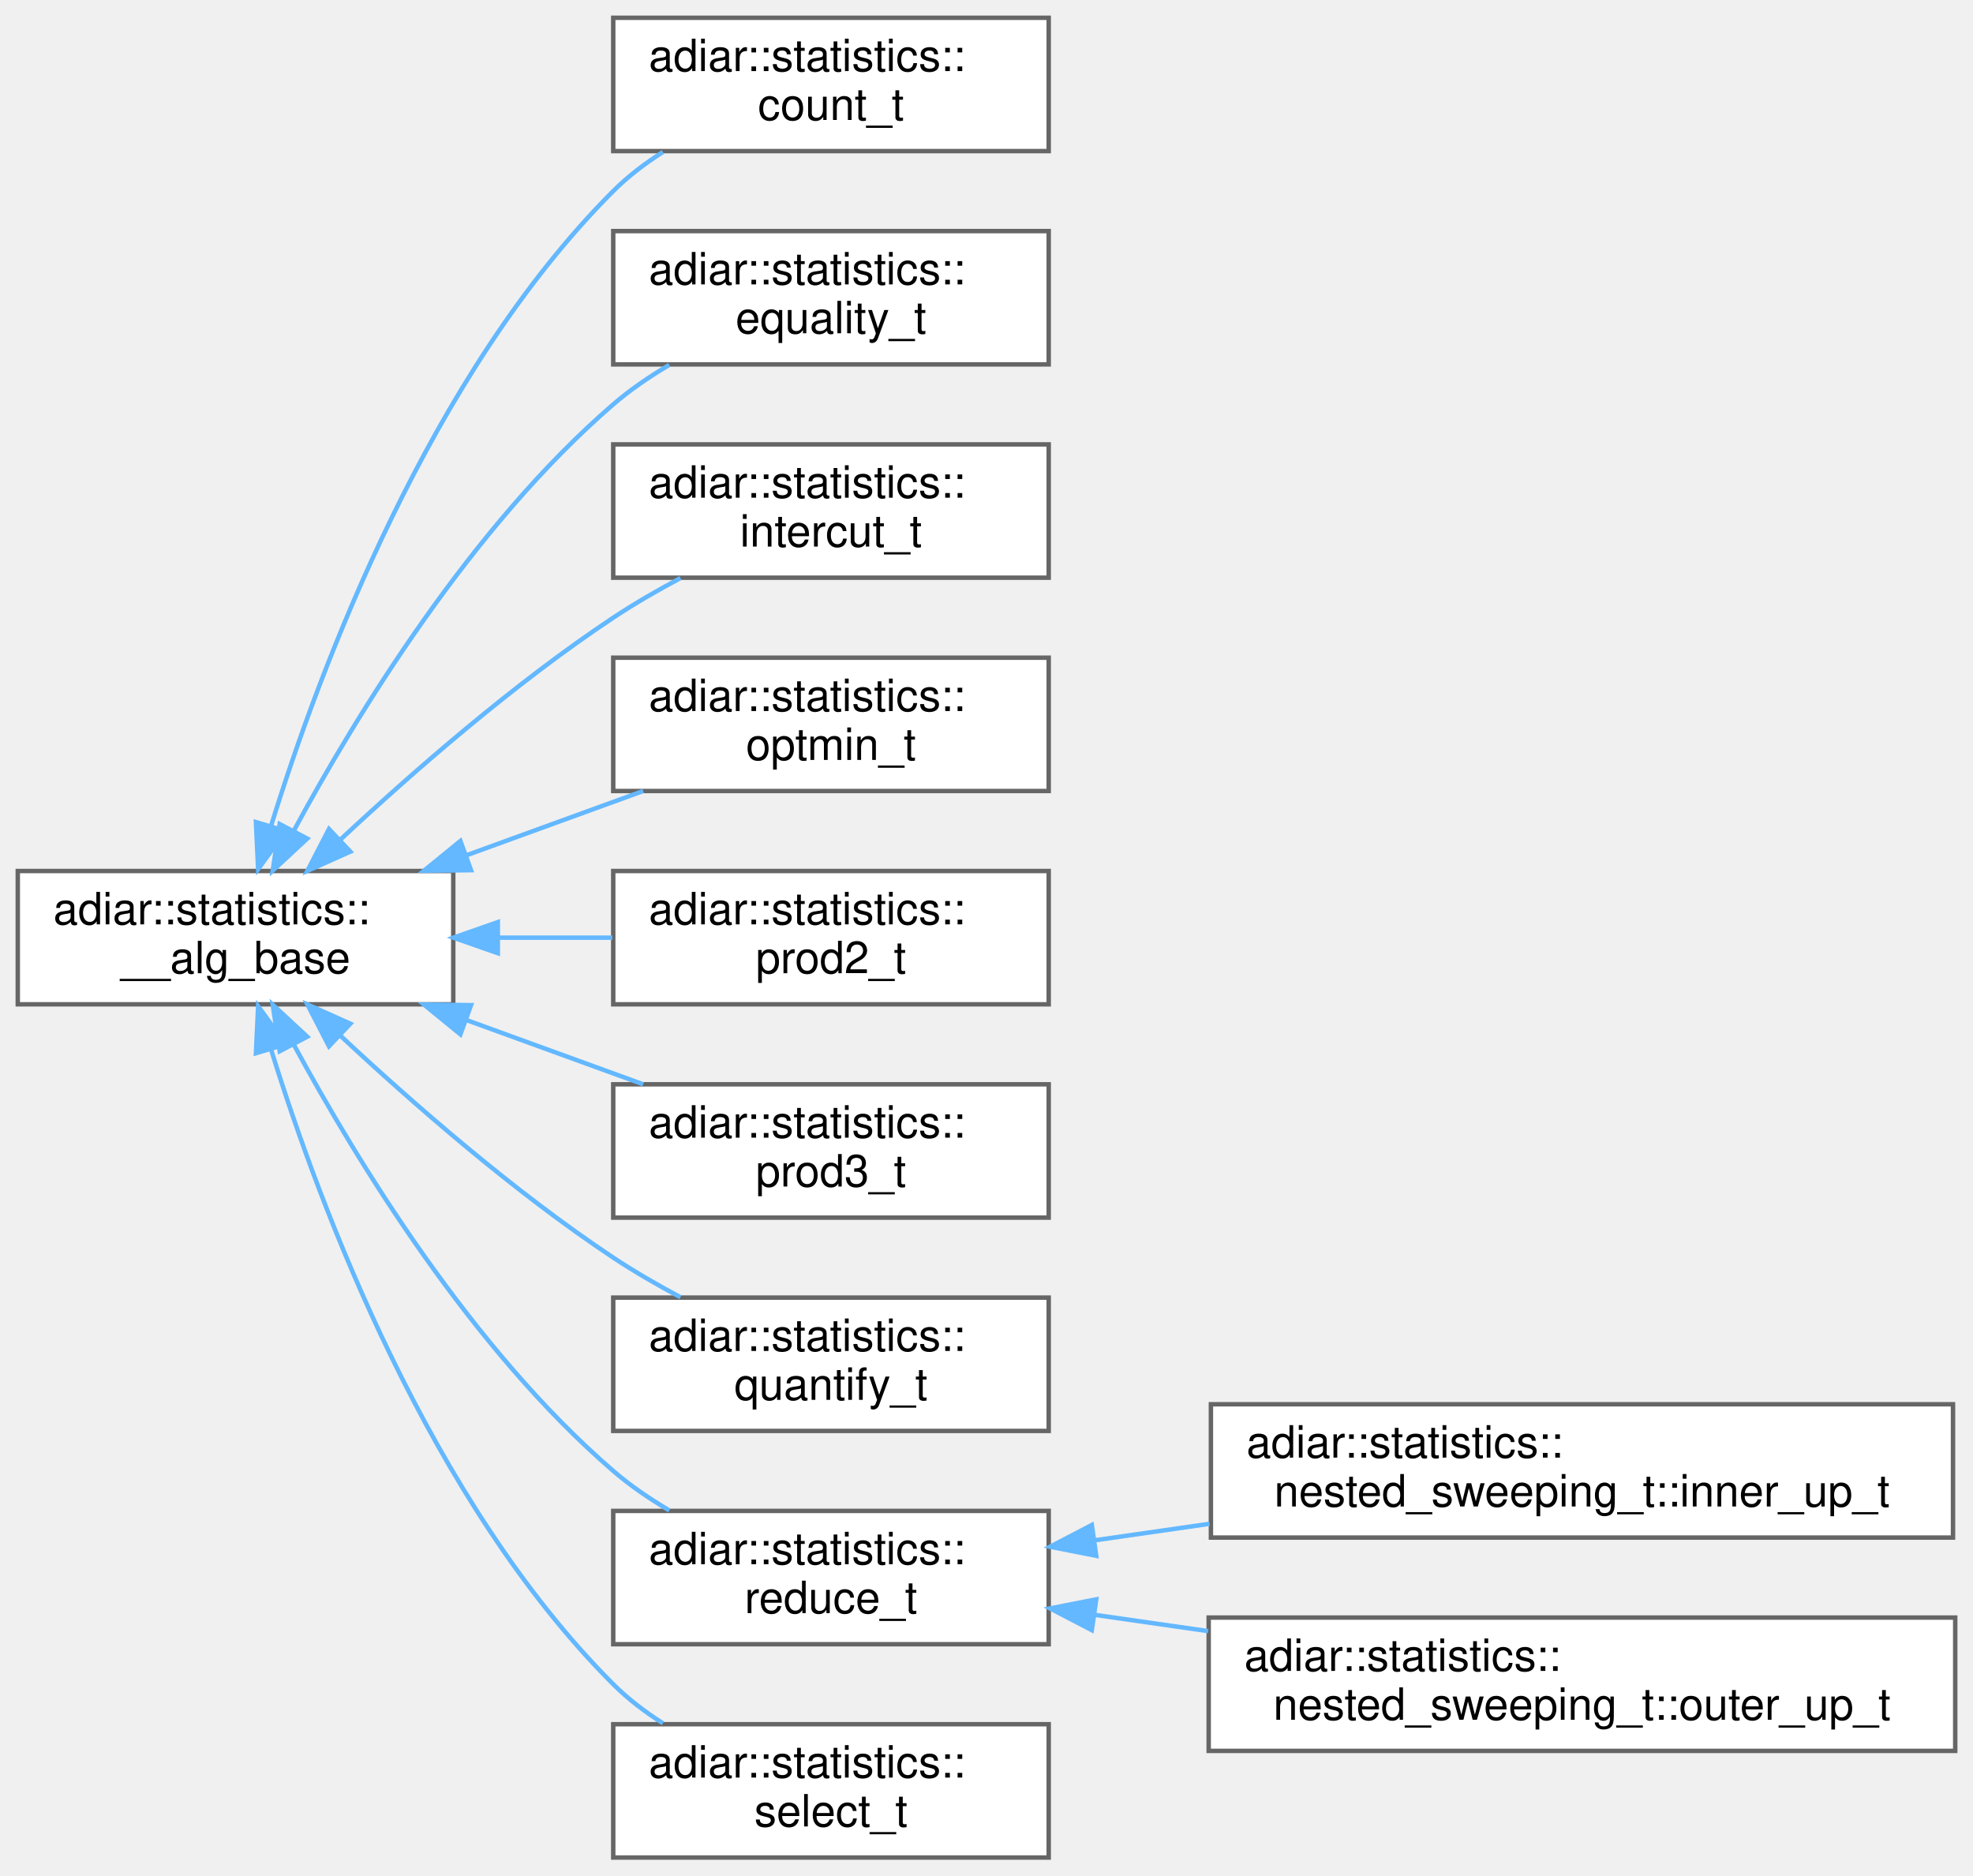
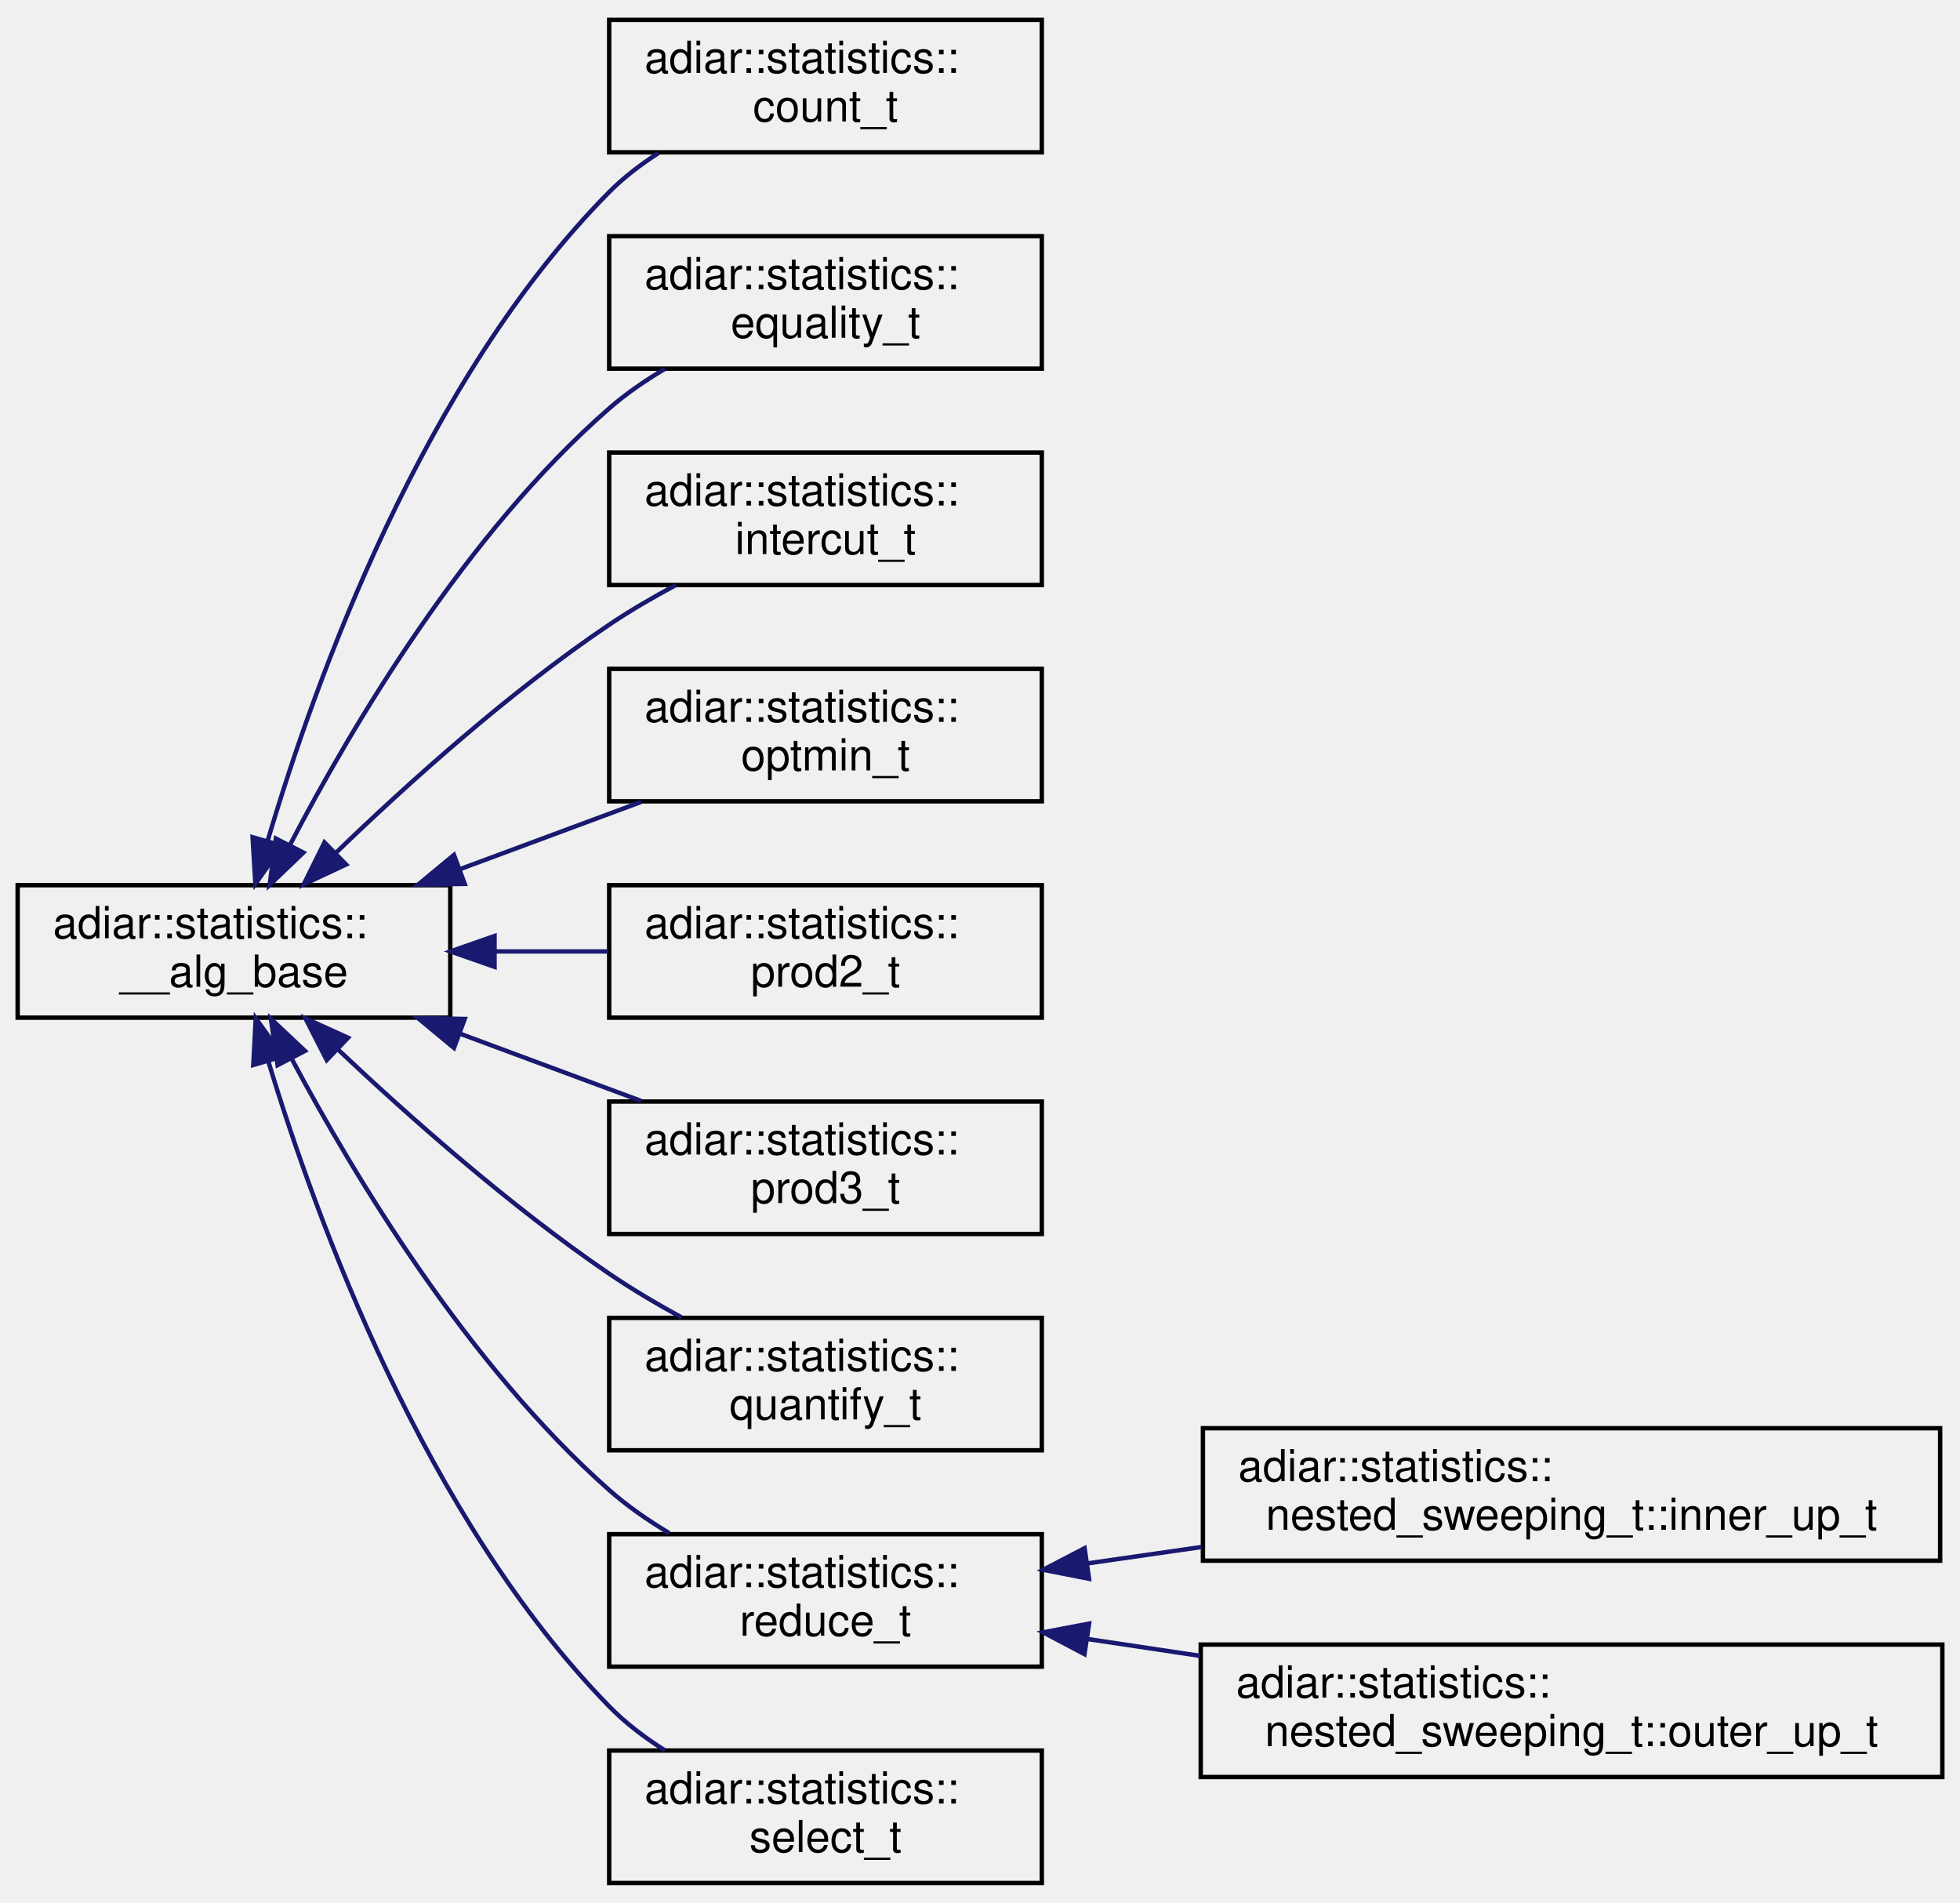
- <svg xmlns="http://www.w3.org/2000/svg" xmlns:xlink="http://www.w3.org/1999/xlink" width="444pt" height="422pt" viewBox="0.00 0.00 444.00 422.00">
-   <g id="graph0" class="graph" transform="scale(1 1) rotate(0) translate(4 418)">
-     <g id="Node000000" class="node">
-       <g id="a_Node000000">
+ <svg xmlns="http://www.w3.org/2000/svg" xmlns:xlink="http://www.w3.org/1999/xlink" width="444pt" height="431pt" viewBox="0.00 0.00 444.00 431.00">
+   <g id="graph0" class="graph" transform="scale(1 1) rotate(0) translate(4 427)">
+     <g id="node1" class="node">
+       <g id="a_node1">
        <a xlink:href="structadiar_1_1statistics_1_1____alg__base.html" target="_top" xlink:title="Common statistics for all algorithms.">
-           <polygon fill="white" stroke="#666666" points="98,-222 0,-222 0,-192 98,-192 98,-222" />
-           <text text-anchor="start" x="8" y="-210" font-family="Helvetica,sans-Serif" font-size="10.00">adiar::statistics::</text>
-           <text text-anchor="middle" x="49" y="-199" font-family="Helvetica,sans-Serif" font-size="10.00">__alg_base</text>
+           <polygon fill="none" stroke="black" points="0,-196.5 0,-226.5 98,-226.5 98,-196.5 0,-196.5" />
+           <text text-anchor="start" x="8" y="-214.5" font-family="Helvetica,sans-Serif" font-size="10.00">adiar::statistics::</text>
+           <text text-anchor="middle" x="49" y="-203.5" font-family="Helvetica,sans-Serif" font-size="10.00">__alg_base</text>
        </a>
      </g>
    </g>
-     <g id="Node000001" class="node">
-       <g id="a_Node000001">
+     <g id="node2" class="node">
+       <g id="a_node2">
        <a xlink:href="structadiar_1_1statistics_1_1count__t.html" target="_top" xlink:title="Counting algorithm statistics.">
-           <polygon fill="white" stroke="#666666" points="232,-414 134,-414 134,-384 232,-384 232,-414" />
-           <text text-anchor="start" x="142" y="-402" font-family="Helvetica,sans-Serif" font-size="10.00">adiar::statistics::</text>
-           <text text-anchor="middle" x="183" y="-391" font-family="Helvetica,sans-Serif" font-size="10.00">count_t</text>
+           <polygon fill="none" stroke="black" points="134,-392.5 134,-422.5 232,-422.5 232,-392.5 134,-392.5" />
+           <text text-anchor="start" x="142" y="-410.5" font-family="Helvetica,sans-Serif" font-size="10.00">adiar::statistics::</text>
+           <text text-anchor="middle" x="183" y="-399.5" font-family="Helvetica,sans-Serif" font-size="10.00">count_t</text>
        </a>
      </g>
    </g>
-     <g id="edge5_Node000000_Node000001" class="edge">
-       <g id="a_edge5_Node000000_Node000001">
-         <a xlink:title=" ">
-           <path fill="none" stroke="#63b8ff" d="M56.97,-232.07C68.02,-267.81 92.66,-333.66 134,-375 137.29,-378.29 141.13,-381.22 145.18,-383.79" />
-           <polygon fill="#63b8ff" stroke="#63b8ff" points="60.3,-231 54.09,-222.42 53.59,-233 60.3,-231" />
+     <g id="edge1" class="edge">
+       <path fill="none" stroke="midnightblue" d="M56.65,-236.61C67.42,-273.08 91.85,-340.96 134,-383.5 137.28,-386.81 141.11,-389.74 145.15,-392.32" />
+       <polygon fill="midnightblue" stroke="midnightblue" points="59.95,-235.45 53.85,-226.79 53.22,-237.36 59.95,-235.45" />
+     </g>
+     <g id="node3" class="node">
+       <g id="a_node3">
+         <a xlink:href="structadiar_1_1statistics_1_1equality__t.html" target="_top" xlink:title="Equality Checking algorithm statistics.">
+           <polygon fill="none" stroke="black" points="134,-343.5 134,-373.5 232,-373.5 232,-343.5 134,-343.5" />
+           <text text-anchor="start" x="142" y="-361.5" font-family="Helvetica,sans-Serif" font-size="10.00">adiar::statistics::</text>
+           <text text-anchor="middle" x="183" y="-350.5" font-family="Helvetica,sans-Serif" font-size="10.00">equality_t</text>
        </a>
      </g>
    </g>
-     <g id="Node000002" class="node">
-       <g id="a_Node000002">
-         <a xlink:href="structadiar_1_1statistics_1_1equality__t.html" target="_top" xlink:title="Equality Checking algorithm statistics.">
-           <polygon fill="white" stroke="#666666" points="232,-366 134,-366 134,-336 232,-336 232,-366" />
-           <text text-anchor="start" x="142" y="-354" font-family="Helvetica,sans-Serif" font-size="10.00">adiar::statistics::</text>
-           <text text-anchor="middle" x="183" y="-343" font-family="Helvetica,sans-Serif" font-size="10.00">equality_t</text>
+     <g id="edge2" class="edge">
+       <path fill="none" stroke="midnightblue" d="M61.72,-235.69C75.77,-262.65 101.55,-306.18 134,-334.5 137.79,-337.81 142.12,-340.79 146.59,-343.43" />
+       <polygon fill="midnightblue" stroke="midnightblue" points="64.73,-233.89 57.08,-226.56 58.49,-237.06 64.73,-233.89" />
+     </g>
+     <g id="node4" class="node">
+       <g id="a_node4">
+         <a xlink:href="structadiar_1_1statistics_1_1intercut__t.html" target="_top" xlink:title="Intercut algorithm statistics.">
+           <polygon fill="none" stroke="black" points="134,-294.5 134,-324.5 232,-324.5 232,-294.5 134,-294.5" />
+           <text text-anchor="start" x="142" y="-312.5" font-family="Helvetica,sans-Serif" font-size="10.00">adiar::statistics::</text>
+           <text text-anchor="middle" x="183" y="-301.5" font-family="Helvetica,sans-Serif" font-size="10.00">intercut_t</text>
        </a>
      </g>
    </g>
-     <g id="edge6_Node000000_Node000002" class="edge">
-       <g id="a_edge6_Node000000_Node000002">
-         <a xlink:title=" ">
-           <path fill="none" stroke="#63b8ff" d="M62.08,-231C76.31,-257.33 102.1,-299.48 134,-327 137.81,-330.29 142.15,-333.25 146.62,-335.89" />
-           <polygon fill="#63b8ff" stroke="#63b8ff" points="65.14,-229.29 57.37,-222.08 58.94,-232.56 65.14,-229.29" />
+     <g id="edge3" class="edge">
+       <path fill="none" stroke="midnightblue" d="M72.18,-233.92C88.4,-249.57 111.42,-270.29 134,-285.5 138.71,-288.68 143.91,-291.7 149.08,-294.47" />
+       <polygon fill="midnightblue" stroke="midnightblue" points="74.4,-231.19 64.8,-226.69 69.5,-236.19 74.4,-231.19" />
+     </g>
+     <g id="node5" class="node">
+       <g id="a_node5">
+         <a xlink:href="structadiar_1_1statistics_1_1optmin__t.html" target="_top" xlink:title="Boolean Optimization algorithm statistics.">
+           <polygon fill="none" stroke="black" points="134,-245.5 134,-275.5 232,-275.5 232,-245.5 134,-245.5" />
+           <text text-anchor="start" x="142" y="-263.5" font-family="Helvetica,sans-Serif" font-size="10.00">adiar::statistics::</text>
+           <text text-anchor="middle" x="183" y="-252.5" font-family="Helvetica,sans-Serif" font-size="10.00">optmin_t</text>
        </a>
      </g>
    </g>
-     <g id="Node000003" class="node">
-       <g id="a_Node000003">
-         <a xlink:href="structadiar_1_1statistics_1_1intercut__t.html" target="_top" xlink:title="Intercut algorithm statistics.">
-           <polygon fill="white" stroke="#666666" points="232,-318 134,-318 134,-288 232,-288 232,-318" />
-           <text text-anchor="start" x="142" y="-306" font-family="Helvetica,sans-Serif" font-size="10.00">adiar::statistics::</text>
-           <text text-anchor="middle" x="183" y="-295" font-family="Helvetica,sans-Serif" font-size="10.00">intercut_t</text>
+     <g id="edge4" class="edge">
+       <path fill="none" stroke="midnightblue" d="M100.33,-230.18C113.85,-235.2 128.3,-240.56 141.23,-245.36" />
+       <polygon fill="midnightblue" stroke="midnightblue" points="101.27,-226.8 90.68,-226.6 98.84,-233.36 101.27,-226.8" />
+     </g>
+     <g id="node6" class="node">
+       <g id="a_node6">
+         <a xlink:href="structadiar_1_1statistics_1_1prod2__t.html" target="_top" xlink:title="2-ary Product Construction algorithm statistics.">
+           <polygon fill="none" stroke="black" points="134,-196.5 134,-226.5 232,-226.5 232,-196.5 134,-196.5" />
+           <text text-anchor="start" x="142" y="-214.5" font-family="Helvetica,sans-Serif" font-size="10.00">adiar::statistics::</text>
+           <text text-anchor="middle" x="183" y="-203.5" font-family="Helvetica,sans-Serif" font-size="10.00">prod2_t</text>
        </a>
      </g>
    </g>
-     <g id="edge7_Node000000_Node000003" class="edge">
-       <g id="a_edge7_Node000000_Node000003">
-         <a xlink:title=" ">
-           <path fill="none" stroke="#63b8ff" d="M72.59,-229.05C88.83,-244.21 111.72,-264.21 134,-279 138.73,-282.14 143.94,-285.15 149.12,-287.91" />
-           <polygon fill="#63b8ff" stroke="#63b8ff" points="74.84,-226.36 65.17,-222.03 70.03,-231.45 74.84,-226.36" />
+     <g id="edge5" class="edge">
+       <path fill="none" stroke="midnightblue" d="M108.29,-211.5C116.81,-211.5 125.5,-211.5 133.79,-211.5" />
+       <polygon fill="midnightblue" stroke="midnightblue" points="108.03,-208 98.03,-211.5 108.03,-215 108.03,-208" />
+     </g>
+     <g id="node7" class="node">
+       <g id="a_node7">
+         <a xlink:href="structadiar_1_1statistics_1_1prod3__t.html" target="_top" xlink:title="3-ary Product Construction algorithm statistics.">
+           <polygon fill="none" stroke="black" points="134,-147.5 134,-177.5 232,-177.5 232,-147.5 134,-147.5" />
+           <text text-anchor="start" x="142" y="-165.5" font-family="Helvetica,sans-Serif" font-size="10.00">adiar::statistics::</text>
+           <text text-anchor="middle" x="183" y="-154.5" font-family="Helvetica,sans-Serif" font-size="10.00">prod3_t</text>
        </a>
      </g>
    </g>
-     <g id="Node000004" class="node">
-       <g id="a_Node000004">
-         <a xlink:href="structadiar_1_1statistics_1_1optmin__t.html" target="_top" xlink:title="Boolean Optimization algorithm statistics.">
-           <polygon fill="white" stroke="#666666" points="232,-270 134,-270 134,-240 232,-240 232,-270" />
-           <text text-anchor="start" x="142" y="-258" font-family="Helvetica,sans-Serif" font-size="10.00">adiar::statistics::</text>
-           <text text-anchor="middle" x="183" y="-247" font-family="Helvetica,sans-Serif" font-size="10.00">optmin_t</text>
+     <g id="edge6" class="edge">
+       <path fill="none" stroke="midnightblue" d="M100.33,-192.82C113.85,-187.8 128.3,-182.44 141.23,-177.64" />
+       <polygon fill="midnightblue" stroke="midnightblue" points="98.84,-189.64 90.68,-196.4 101.27,-196.2 98.84,-189.64" />
+     </g>
+     <g id="node8" class="node">
+       <g id="a_node8">
+         <a xlink:href="structadiar_1_1statistics_1_1quantify__t.html" target="_top" xlink:title="Quantification algorithm statistics.">
+           <polygon fill="none" stroke="black" points="134,-98.5 134,-128.5 232,-128.5 232,-98.5 134,-98.5" />
+           <text text-anchor="start" x="142" y="-116.5" font-family="Helvetica,sans-Serif" font-size="10.00">adiar::statistics::</text>
+           <text text-anchor="middle" x="183" y="-105.5" font-family="Helvetica,sans-Serif" font-size="10.00">quantify_t</text>
        </a>
      </g>
    </g>
-     <g id="edge8_Node000000_Node000004" class="edge">
-       <g id="a_edge8_Node000000_Node000004">
-         <a xlink:title=" ">
-           <path fill="none" stroke="#63b8ff" d="M100.83,-225.49C114.04,-230.29 128.1,-235.4 140.74,-240" />
-           <polygon fill="#63b8ff" stroke="#63b8ff" points="102,-222.18 91.4,-222.06 99.61,-228.76 102,-222.18" />
+     <g id="edge7" class="edge">
+       <path fill="none" stroke="midnightblue" d="M72.61,-189.24C88.87,-173.9 111.77,-153.64 134,-138.5 139.13,-135.01 144.8,-131.66 150.4,-128.6" />
+       <polygon fill="midnightblue" stroke="midnightblue" points="70.01,-186.89 65.19,-196.33 74.84,-191.95 70.01,-186.89" />
+     </g>
+     <g id="node9" class="node">
+       <g id="a_node9">
+         <a xlink:href="structadiar_1_1statistics_1_1reduce__t.html" target="_top" xlink:title="Reduce algorithm statistics.">
+           <polygon fill="none" stroke="black" points="134,-49.5 134,-79.5 232,-79.5 232,-49.5 134,-49.5" />
+           <text text-anchor="start" x="142" y="-67.5" font-family="Helvetica,sans-Serif" font-size="10.00">adiar::statistics::</text>
+           <text text-anchor="middle" x="183" y="-56.5" font-family="Helvetica,sans-Serif" font-size="10.00">reduce_t</text>
        </a>
      </g>
    </g>
-     <g id="Node000005" class="node">
-       <g id="a_Node000005">
-         <a xlink:href="structadiar_1_1statistics_1_1prod2__t.html" target="_top" xlink:title="2-ary Product Construction algorithm statistics.">
-           <polygon fill="white" stroke="#666666" points="232,-222 134,-222 134,-192 232,-192 232,-222" />
-           <text text-anchor="start" x="142" y="-210" font-family="Helvetica,sans-Serif" font-size="10.00">adiar::statistics::</text>
-           <text text-anchor="middle" x="183" y="-199" font-family="Helvetica,sans-Serif" font-size="10.00">prod2_t</text>
+     <g id="edge8" class="edge">
+       <path fill="none" stroke="midnightblue" d="M62.08,-187.18C76.3,-160.5 102.09,-117.72 134,-89.5 138.08,-85.89 142.78,-82.63 147.6,-79.75" />
+       <polygon fill="midnightblue" stroke="midnightblue" points="58.88,-185.74 57.37,-196.23 65.09,-188.97 58.88,-185.74" />
+     </g>
+     <g id="node12" class="node">
+       <g id="a_node12">
+         <a xlink:href="structadiar_1_1statistics_1_1select__t.html" target="_top" xlink:title="Select algorithm statistics.">
+           <polygon fill="none" stroke="black" points="134,-0.5 134,-30.5 232,-30.5 232,-0.5 134,-0.5" />
+           <text text-anchor="start" x="142" y="-18.5" font-family="Helvetica,sans-Serif" font-size="10.00">adiar::statistics::</text>
+           <text text-anchor="middle" x="183" y="-7.5" font-family="Helvetica,sans-Serif" font-size="10.00">select_t</text>
        </a>
      </g>
    </g>
-     <g id="edge9_Node000000_Node000005" class="edge">
-       <g id="a_edge9_Node000000_Node000005">
-         <a xlink:title=" ">
-           <path fill="none" stroke="#63b8ff" d="M108.29,-207C116.81,-207 125.5,-207 133.79,-207" />
-           <polygon fill="#63b8ff" stroke="#63b8ff" points="108.03,-203.5 98.03,-207 108.03,-210.5 108.03,-203.5" />
+     <g id="edge11" class="edge">
+       <path fill="none" stroke="midnightblue" d="M56.78,-186.62C67.71,-150.49 92.35,-83.14 134,-40.5 137.68,-36.74 142.04,-33.42 146.62,-30.54" />
+       <polygon fill="midnightblue" stroke="midnightblue" points="53.38,-185.78 53.93,-196.36 60.1,-187.74 53.38,-185.78" />
+     </g>
+     <g id="node10" class="node">
+       <g id="a_node10">
+         <a xlink:href="structadiar_1_1statistics_1_1nested__sweeping__t_1_1inner__up__t.html" target="_top" xlink:title="Inner Up Sweep(s)">
+           <polygon fill="none" stroke="black" points="268.5,-73.5 268.5,-103.5 435.5,-103.5 435.5,-73.5 268.5,-73.5" />
+           <text text-anchor="start" x="276.5" y="-91.5" font-family="Helvetica,sans-Serif" font-size="10.00">adiar::statistics::</text>
+           <text text-anchor="middle" x="352" y="-80.5" font-family="Helvetica,sans-Serif" font-size="10.00">nested_sweeping_t::inner_up_t</text>
        </a>
      </g>
    </g>
-     <g id="Node000006" class="node">
-       <g id="a_Node000006">
-         <a xlink:href="structadiar_1_1statistics_1_1prod3__t.html" target="_top" xlink:title="3-ary Product Construction algorithm statistics.">
-           <polygon fill="white" stroke="#666666" points="232,-174 134,-174 134,-144 232,-144 232,-174" />
-           <text text-anchor="start" x="142" y="-162" font-family="Helvetica,sans-Serif" font-size="10.00">adiar::statistics::</text>
-           <text text-anchor="middle" x="183" y="-151" font-family="Helvetica,sans-Serif" font-size="10.00">prod3_t</text>
+     <g id="edge9" class="edge">
+       <path fill="none" stroke="midnightblue" d="M242.31,-72.88C250.69,-74.08 259.45,-75.34 268.19,-76.6" />
+       <polygon fill="midnightblue" stroke="midnightblue" points="242.7,-69.4 232.3,-71.44 241.7,-76.33 242.7,-69.4" />
+     </g>
+     <g id="node11" class="node">
+       <g id="a_node11">
+         <a xlink:href="structadiar_1_1statistics_1_1nested__sweeping__t_1_1outer__up__t.html" target="_top" xlink:title="Outer Reduce Sweep.">
+           <polygon fill="none" stroke="black" points="268,-24.5 268,-54.5 436,-54.5 436,-24.5 268,-24.5" />
+           <text text-anchor="start" x="276" y="-42.5" font-family="Helvetica,sans-Serif" font-size="10.00">adiar::statistics::</text>
+           <text text-anchor="middle" x="352" y="-31.5" font-family="Helvetica,sans-Serif" font-size="10.00">nested_sweeping_t::outer_up_t</text>
        </a>
      </g>
    </g>
-     <g id="edge10_Node000000_Node000006" class="edge">
-       <g id="a_edge10_Node000000_Node000006">
-         <a xlink:title=" ">
-           <path fill="none" stroke="#63b8ff" d="M100.83,-188.51C114.04,-183.71 128.1,-178.6 140.74,-174" />
-           <polygon fill="#63b8ff" stroke="#63b8ff" points="99.61,-185.24 91.4,-191.94 102,-191.82 99.61,-185.24" />
-         </a>
-       </g>
-     </g>
-     <g id="Node000007" class="node">
-       <g id="a_Node000007">
-         <a xlink:href="structadiar_1_1statistics_1_1quantify__t.html" target="_top" xlink:title="Quantification algorithm statistics.">
-           <polygon fill="white" stroke="#666666" points="232,-126 134,-126 134,-96 232,-96 232,-126" />
-           <text text-anchor="start" x="142" y="-114" font-family="Helvetica,sans-Serif" font-size="10.00">adiar::statistics::</text>
-           <text text-anchor="middle" x="183" y="-103" font-family="Helvetica,sans-Serif" font-size="10.00">quantify_t</text>
-         </a>
-       </g>
-     </g>
-     <g id="edge11_Node000000_Node000007" class="edge">
-       <g id="a_edge11_Node000000_Node000007">
-         <a xlink:title=" ">
-           <path fill="none" stroke="#63b8ff" d="M72.59,-184.95C88.83,-169.79 111.72,-149.79 134,-135 138.73,-131.86 143.94,-128.85 149.12,-126.09" />
-           <polygon fill="#63b8ff" stroke="#63b8ff" points="70.03,-182.55 65.17,-191.97 74.84,-187.64 70.03,-182.55" />
-         </a>
-       </g>
-     </g>
-     <g id="Node000008" class="node">
-       <g id="a_Node000008">
-         <a xlink:href="structadiar_1_1statistics_1_1reduce__t.html" target="_top" xlink:title="Reduce algorithm statistics.">
-           <polygon fill="white" stroke="#666666" points="232,-78 134,-78 134,-48 232,-48 232,-78" />
-           <text text-anchor="start" x="142" y="-66" font-family="Helvetica,sans-Serif" font-size="10.00">adiar::statistics::</text>
-           <text text-anchor="middle" x="183" y="-55" font-family="Helvetica,sans-Serif" font-size="10.00">reduce_t</text>
-         </a>
-       </g>
-     </g>
-     <g id="edge12_Node000000_Node000008" class="edge">
-       <g id="a_edge12_Node000000_Node000008">
-         <a xlink:title=" ">
-           <path fill="none" stroke="#63b8ff" d="M62.08,-183C76.31,-156.67 102.1,-114.52 134,-87 137.81,-83.71 142.15,-80.75 146.62,-78.11" />
-           <polygon fill="#63b8ff" stroke="#63b8ff" points="58.94,-181.44 57.37,-191.92 65.14,-184.71 58.94,-181.44" />
-         </a>
-       </g>
-     </g>
-     <g id="Node000011" class="node">
-       <g id="a_Node000011">
-         <a xlink:href="structadiar_1_1statistics_1_1select__t.html" target="_top" xlink:title="Select algorithm statistics.">
-           <polygon fill="white" stroke="#666666" points="232,-30 134,-30 134,0 232,0 232,-30" />
-           <text text-anchor="start" x="142" y="-18" font-family="Helvetica,sans-Serif" font-size="10.00">adiar::statistics::</text>
-           <text text-anchor="middle" x="183" y="-7" font-family="Helvetica,sans-Serif" font-size="10.00">select_t</text>
-         </a>
-       </g>
-     </g>
-     <g id="edge15_Node000000_Node000011" class="edge">
-       <g id="a_edge15_Node000000_Node000011">
-         <a xlink:title=" ">
-           <path fill="none" stroke="#63b8ff" d="M56.97,-181.93C68.02,-146.19 92.66,-80.34 134,-39 137.29,-35.71 141.13,-32.78 145.18,-30.21" />
-           <polygon fill="#63b8ff" stroke="#63b8ff" points="53.59,-181 54.09,-191.58 60.3,-183 53.59,-181" />
-         </a>
-       </g>
-     </g>
-     <g id="Node000009" class="node">
-       <g id="a_Node000009">
-         <a xlink:href="structadiar_1_1statistics_1_1nested__sweeping__t_1_1inner__up__t.html" target="_top" xlink:title="Inner Up Sweep(s)">
-           <polygon fill="white" stroke="#666666" points="435.5,-102 268.5,-102 268.5,-72 435.5,-72 435.5,-102" />
-           <text text-anchor="start" x="276.5" y="-90" font-family="Helvetica,sans-Serif" font-size="10.00">adiar::statistics::</text>
-           <text text-anchor="middle" x="352" y="-79" font-family="Helvetica,sans-Serif" font-size="10.00">nested_sweeping_t::inner_up_t</text>
-         </a>
-       </g>
-     </g>
-     <g id="edge13_Node000008_Node000009" class="edge">
-       <g id="a_edge13_Node000008_Node000009">
-         <a xlink:title=" ">
-           <path fill="none" stroke="#63b8ff" d="M242.31,-71.38C250.69,-72.58 259.45,-73.84 268.19,-75.1" />
-           <polygon fill="#63b8ff" stroke="#63b8ff" points="242.7,-67.9 232.3,-69.94 241.7,-74.83 242.7,-67.9" />
-         </a>
-       </g>
-     </g>
-     <g id="Node000010" class="node">
-       <g id="a_Node000010">
-         <a xlink:href="structadiar_1_1statistics_1_1nested__sweeping__t_1_1outer__up__t.html" target="_top" xlink:title="Outer Reduce Sweep.">
-           <polygon fill="white" stroke="#666666" points="436,-54 268,-54 268,-24 436,-24 436,-54" />
-           <text text-anchor="start" x="276" y="-42" font-family="Helvetica,sans-Serif" font-size="10.00">adiar::statistics::</text>
-           <text text-anchor="middle" x="352" y="-31" font-family="Helvetica,sans-Serif" font-size="10.00">nested_sweeping_t::outer_up_t</text>
-         </a>
-       </g>
-     </g>
-     <g id="edge14_Node000008_Node000010" class="edge">
-       <g id="a_edge14_Node000008_Node000010">
-         <a xlink:title=" ">
-           <path fill="none" stroke="#63b8ff" d="M242.23,-54.63C250.53,-53.44 259.21,-52.19 267.87,-50.95" />
-           <polygon fill="#63b8ff" stroke="#63b8ff" points="241.7,-51.17 232.3,-56.06 242.7,-58.1 241.7,-51.17" />
-         </a>
-       </g>
+     <g id="edge10" class="edge">
+       <path fill="none" stroke="midnightblue" d="M242.23,-55.78C250.53,-54.54 259.21,-53.24 267.87,-51.94" />
+       <polygon fill="midnightblue" stroke="midnightblue" points="241.67,-52.33 232.3,-57.27 242.71,-59.25 241.67,-52.33" />
    </g>
  </g>
</svg>
